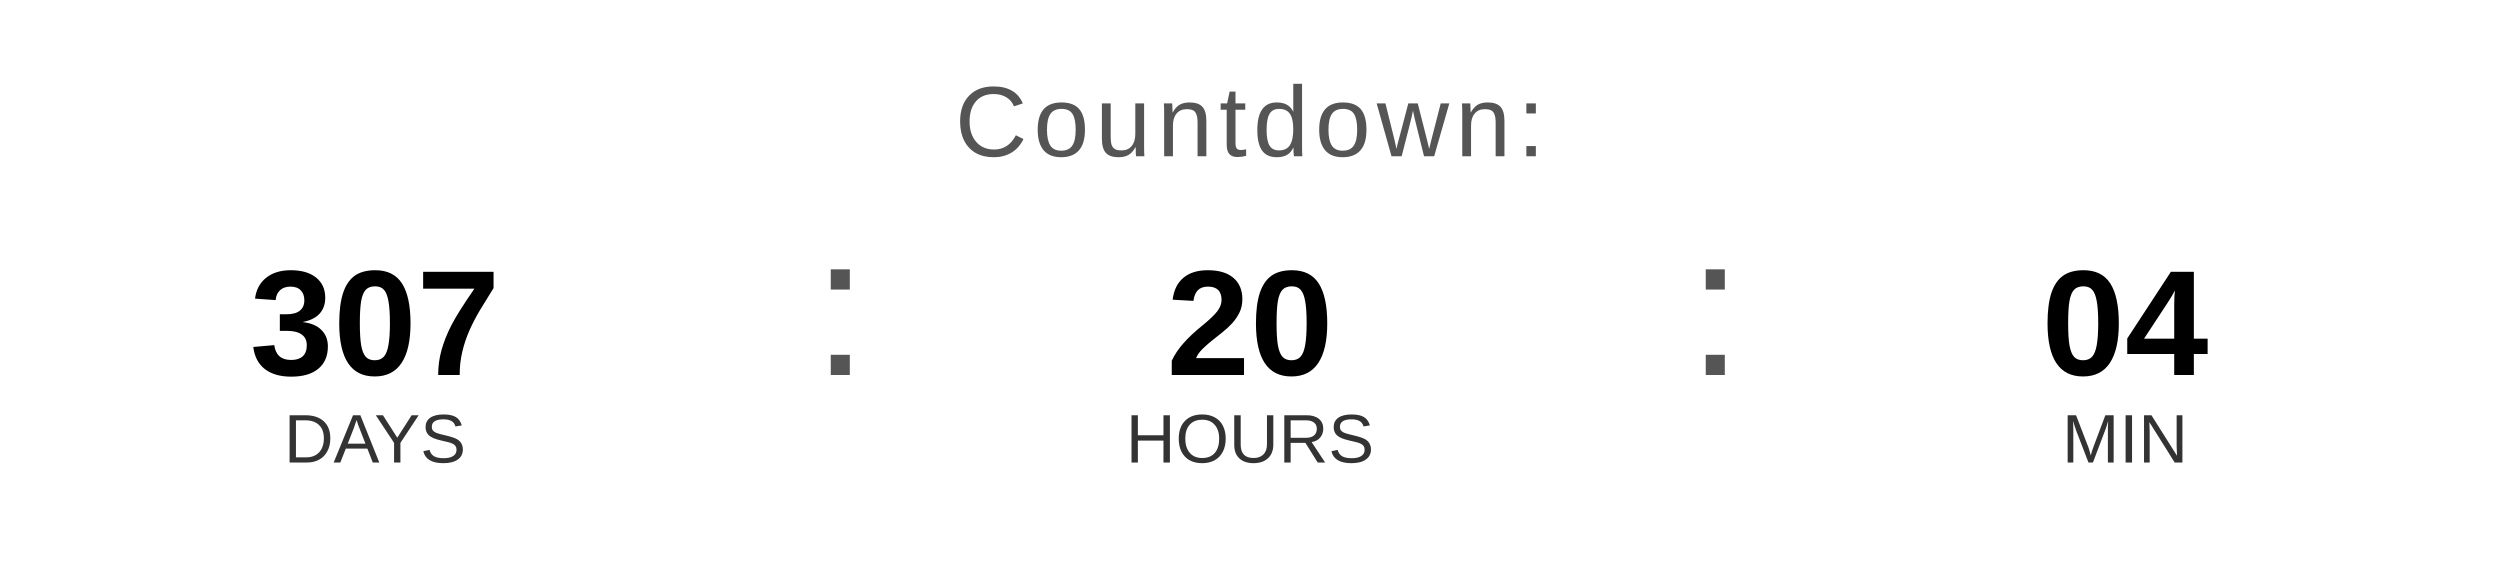
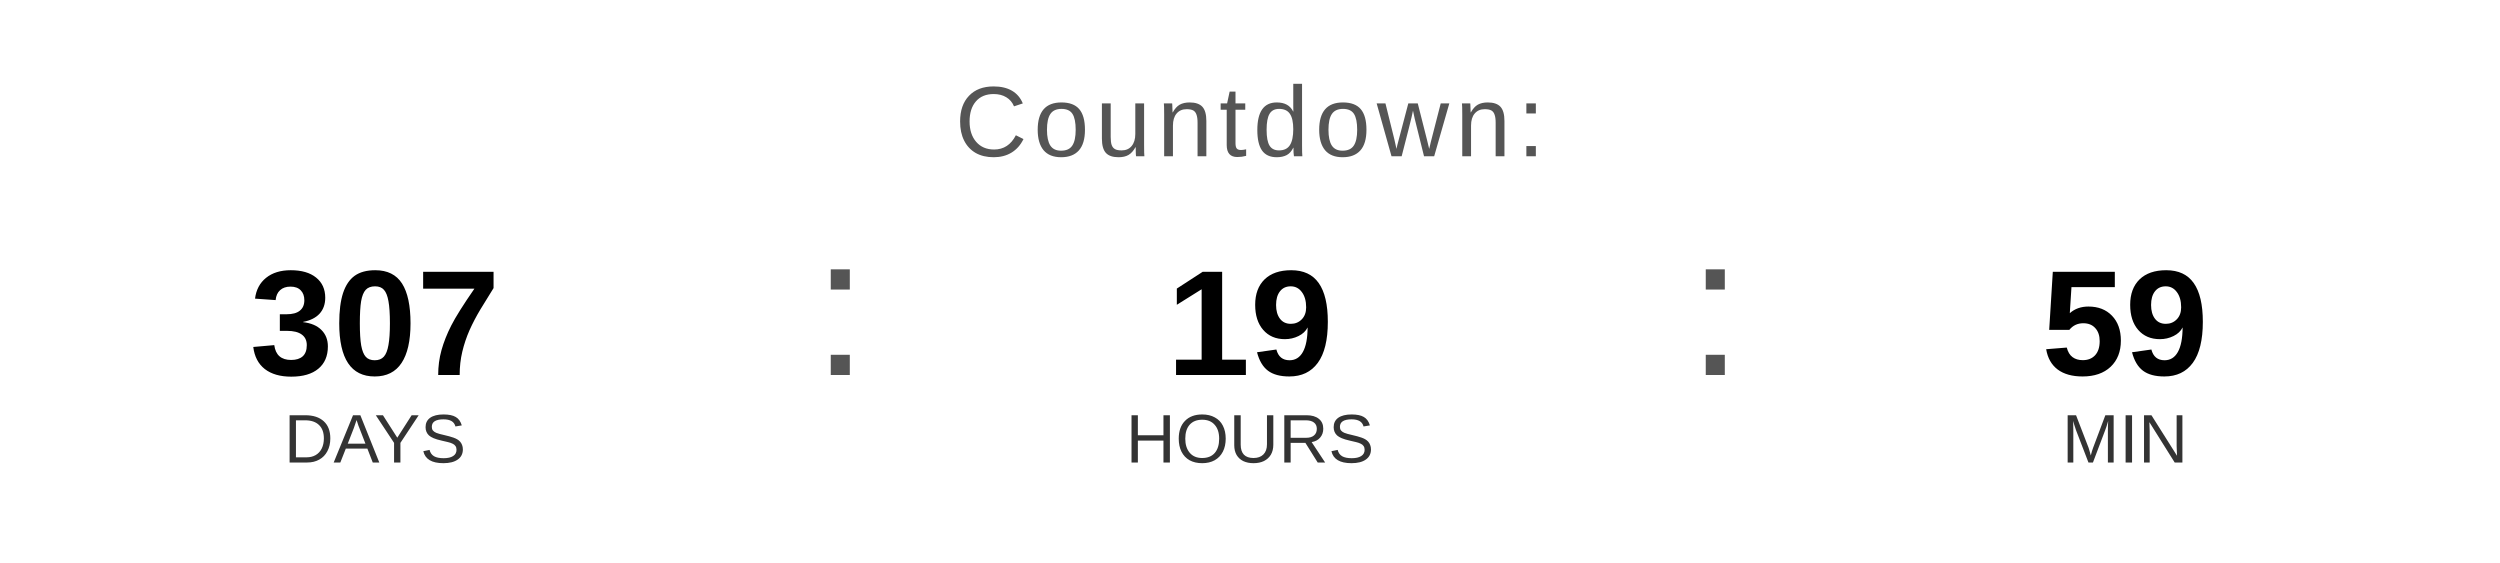
<svg xmlns="http://www.w3.org/2000/svg" width="400" height="90" viewBox="0 0 400 90">
  <text x="200" y="25" font-family="Arial, Helvetica, sans-serif" font-size="16" fill="#555555" text-anchor="middle" letter-spacing="1">
    Countdown:
  </text>
  <text x="60" y="60" font-family="Arial, Helvetica, sans-serif" font-size="24" font-weight="bold" fill="#000000" text-anchor="middle">307</text>
  <text x="60" y="74" font-family="Arial, Helvetica, sans-serif" font-size="11" fill="#333333" text-anchor="middle">DAYS</text>
  <text x="130" y="60" font-family="Arial, sans-serif" font-size="32" fill="#555555">:</text>
-   <text x="200" y="60" font-family="Arial, Helvetica, sans-serif" font-size="24" font-weight="bold" fill="#000000" text-anchor="middle">20</text>
+   <text x="200" y="60" font-family="Arial, Helvetica, sans-serif" font-size="24" font-weight="bold" fill="#000000" text-anchor="middle">19</text>
  <text x="200" y="74" font-family="Arial, Helvetica, sans-serif" font-size="11" fill="#333333" text-anchor="middle">HOURS</text>
  <text x="270" y="60" font-family="Arial, sans-serif" font-size="32" fill="#555555">:</text>
-   <text x="340" y="60" font-family="Arial, Helvetica, sans-serif" font-size="24" font-weight="bold" fill="#000000" text-anchor="middle">04</text>
+   <text x="340" y="60" font-family="Arial, Helvetica, sans-serif" font-size="24" font-weight="bold" fill="#000000" text-anchor="middle">59</text>
  <text x="340" y="74" font-family="Arial, Helvetica, sans-serif" font-size="11" fill="#333333" text-anchor="middle">MIN</text>
</svg>
